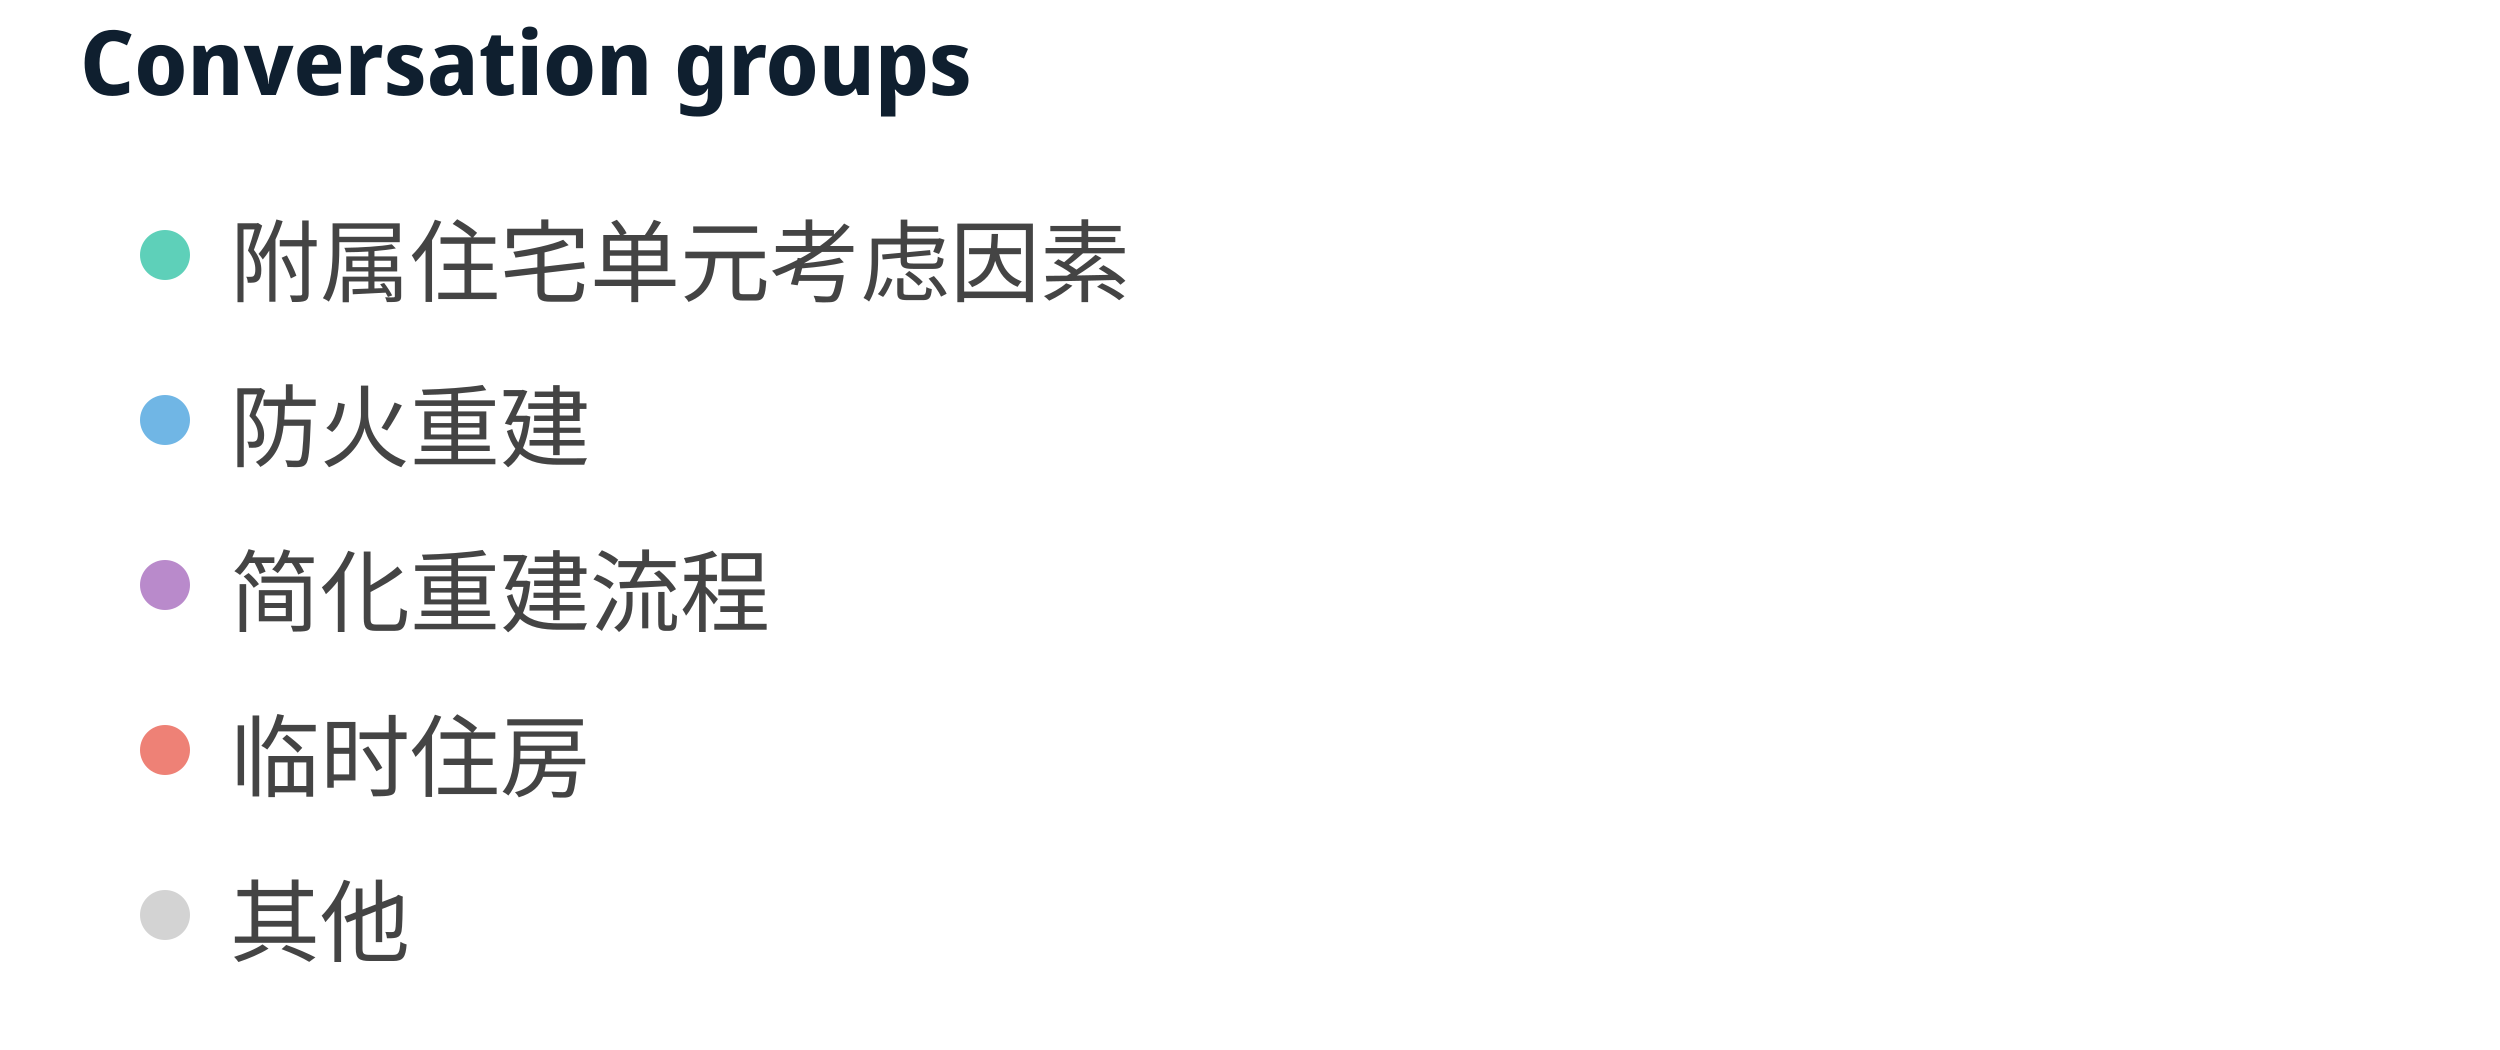
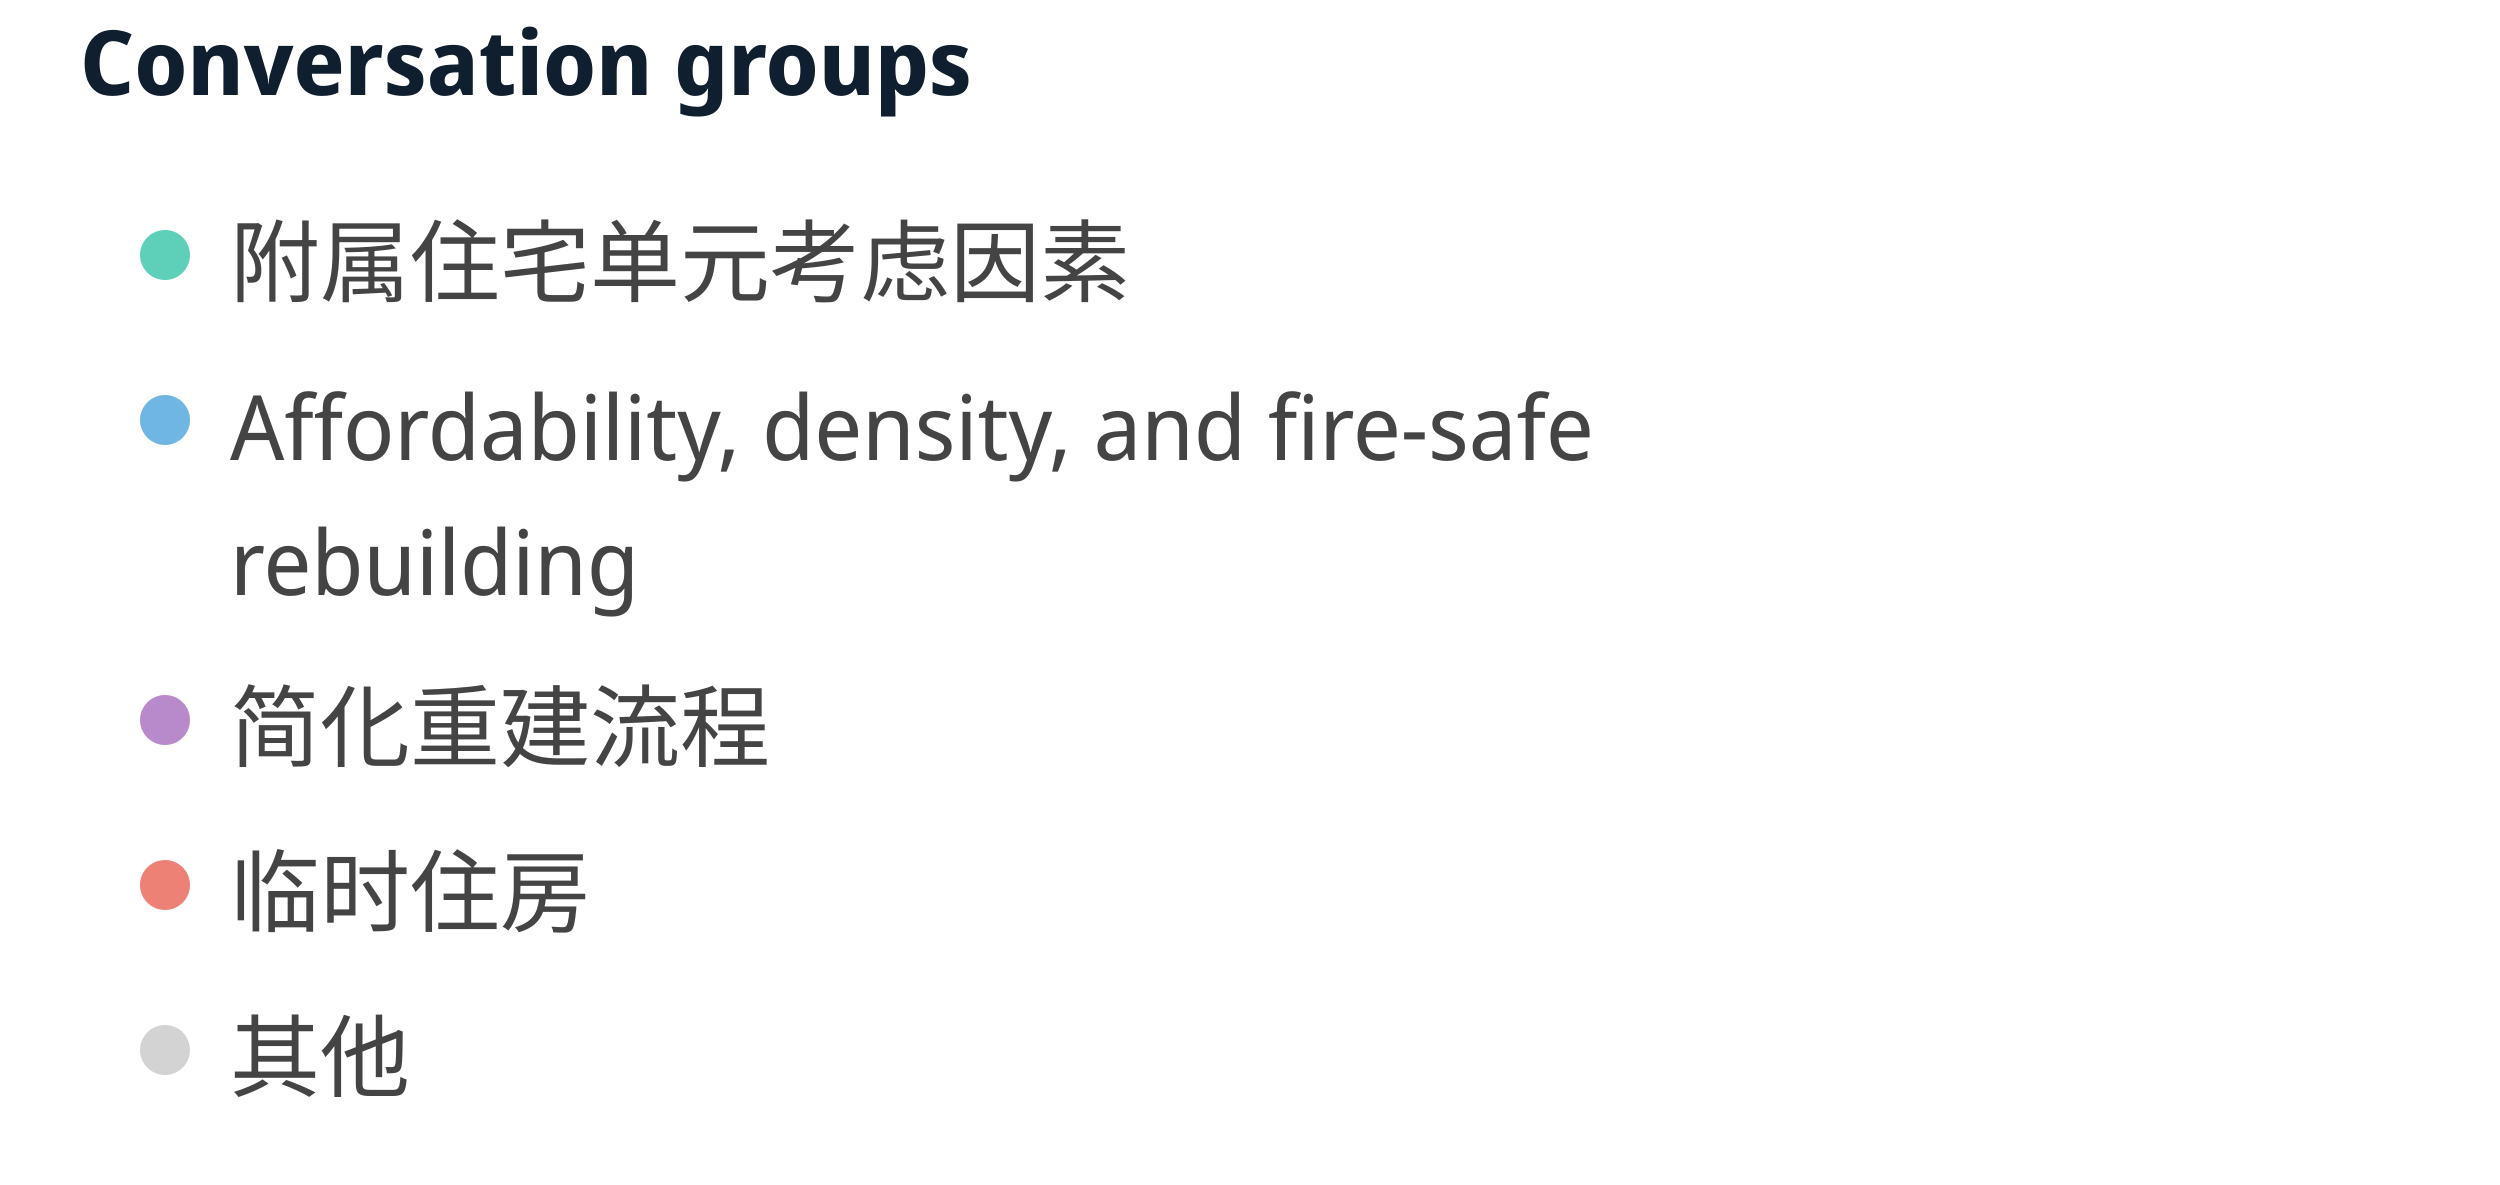
- <svg xmlns="http://www.w3.org/2000/svg" width="500" height="210" viewBox="0 0 500 210" preserveAspectRatio="xMidYMid meet">
+ <svg xmlns="http://www.w3.org/2000/svg" width="500" height="237" viewBox="0 0 500 237" preserveAspectRatio="xMidYMid meet">
  <text x="16" y="19" font-family="Noto Sans Display" font-size="18" font-weight="600" fill="#0F1F2F">Conversation groups</text>
  <circle cx="33" cy="51" r="5" fill="#5ed0b9" fill-opacity="1.0" stroke="none" stroke-width="0.5" />
  <text fill="#444444" x="46" y="59" font-family="Noto Sans Display" font-size="18">附属住宅单元考虑因素</text>
  <circle cx="33" cy="84" r="5" fill="#70b6e5" fill-opacity="1.0" stroke="none" stroke-width="0.5" />
-   <text fill="#444444" x="46" y="92" font-family="Noto Sans Display" font-size="18">防火重建</text>
-   <circle cx="33" cy="117" r="5" fill="#b98acb" fill-opacity="1.0" stroke="none" stroke-width="0.5" />
-   <text fill="#444444" x="46" y="125" font-family="Noto Sans Display" font-size="18">简化重建流程</text>
-   <circle cx="33" cy="150" r="5" fill="#ee8176" fill-opacity="1.0" stroke="none" stroke-width="0.5" />
-   <text fill="#444444" x="46" y="158" font-family="Noto Sans Display" font-size="18">临时住房</text>
-   <circle cx="33" cy="183" r="5" fill="lightgray" fill-opacity="1.0" stroke="none" stroke-width="0.5" />
-   <text fill="#444444" x="46" y="191" font-family="Noto Sans Display" font-size="18">其他</text>
+   <text fill="#444444" x="46" y="92" font-family="Noto Sans Display" font-size="18">Affordability, density, and fire-safe </text>
+   <text fill="#444444" x="46" y="119" font-family="Noto Sans Display" font-size="18">rebuilding</text>
+   <circle cx="33" cy="144" r="5" fill="#b98acb" fill-opacity="1.0" stroke="none" stroke-width="0.5" />
+   <text fill="#444444" x="46" y="152" font-family="Noto Sans Display" font-size="18">简化重建流程</text>
+   <circle cx="33" cy="177" r="5" fill="#ee8176" fill-opacity="1.0" stroke="none" stroke-width="0.5" />
+   <text fill="#444444" x="46" y="185" font-family="Noto Sans Display" font-size="18">临时住房</text>
+   <circle cx="33" cy="210" r="5" fill="lightgray" fill-opacity="1.0" stroke="none" stroke-width="0.5" />
+   <text fill="#444444" x="46" y="218" font-family="Noto Sans Display" font-size="18">其他</text>
</svg>
